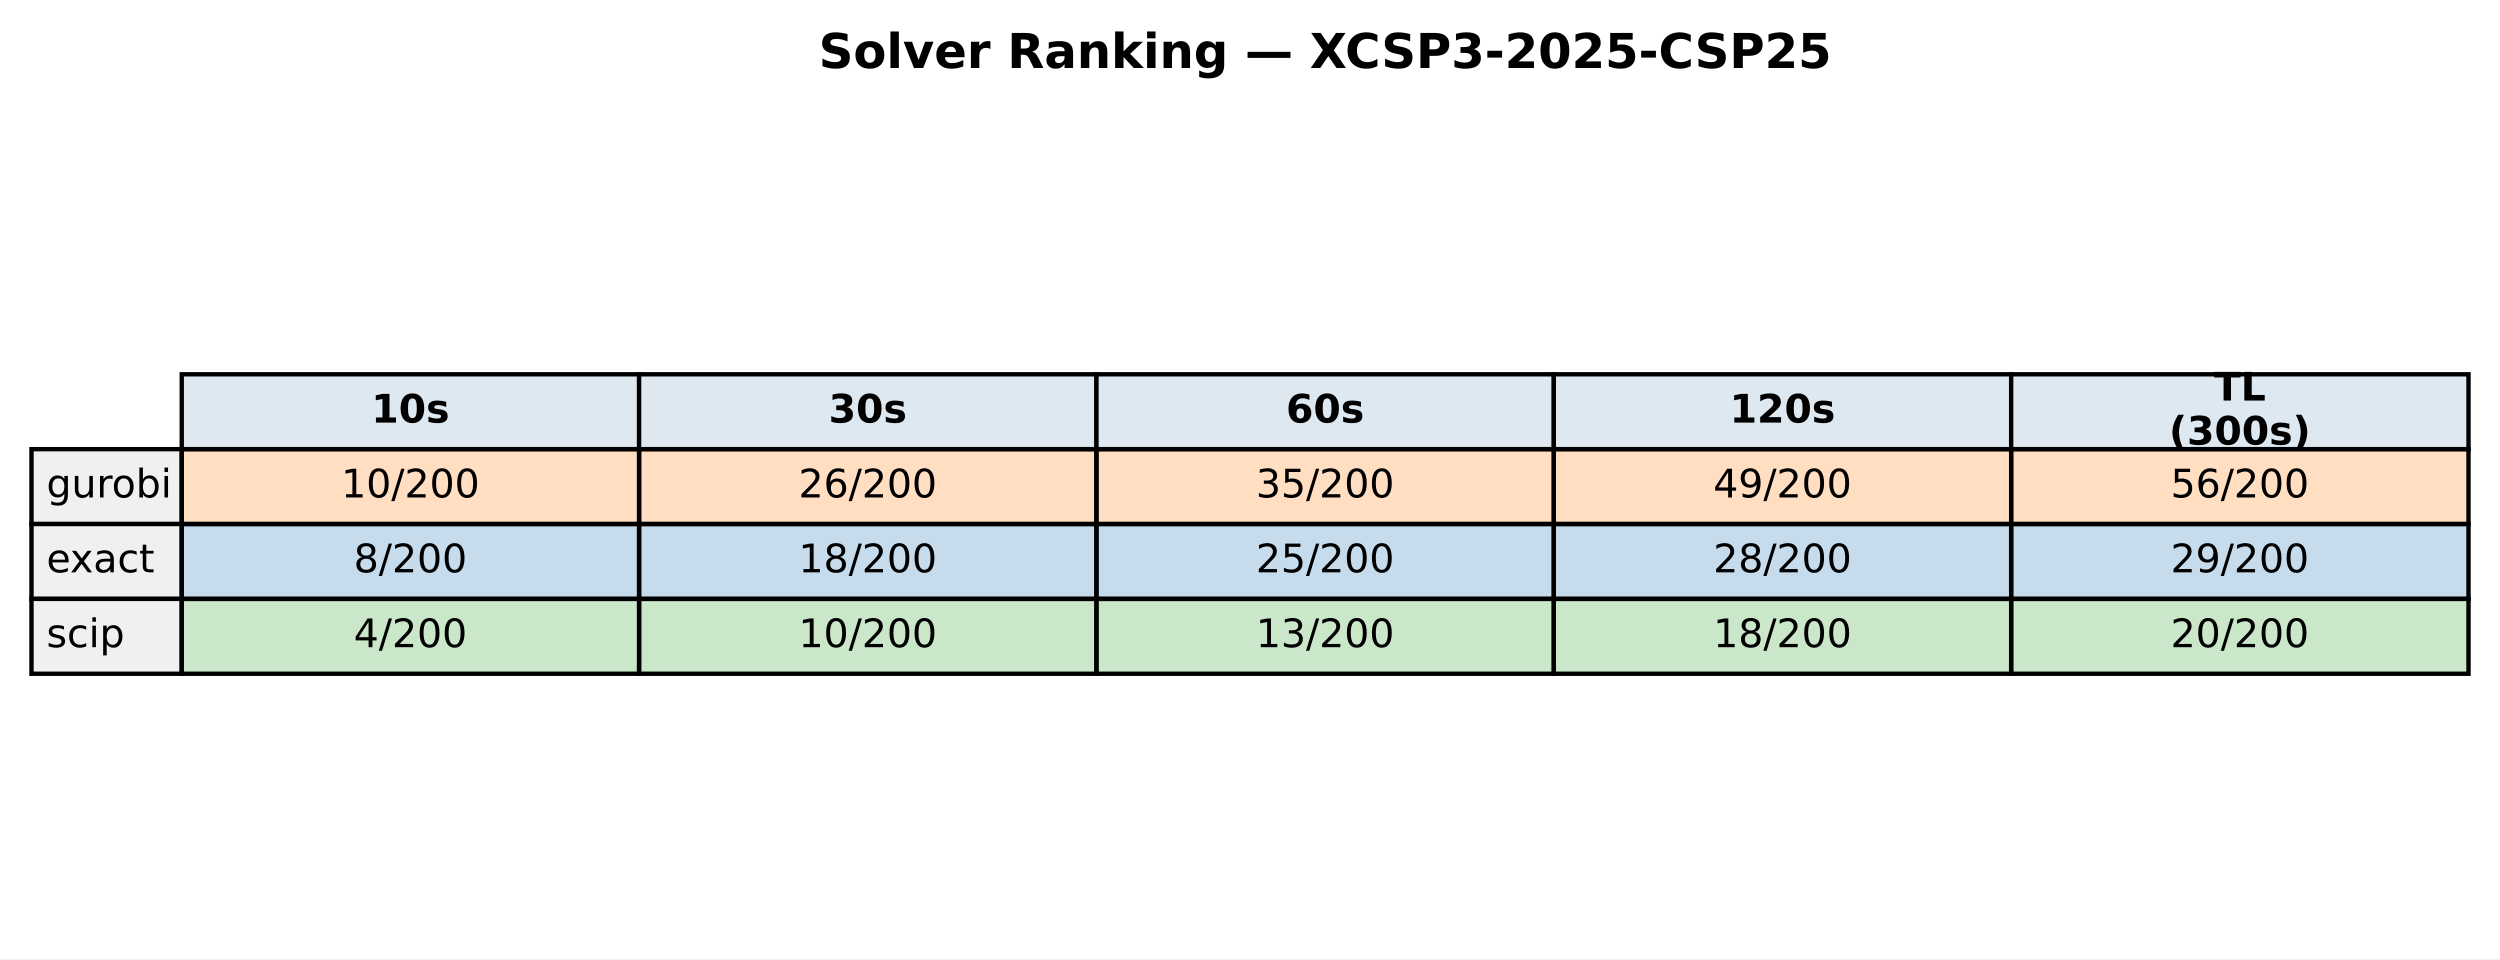
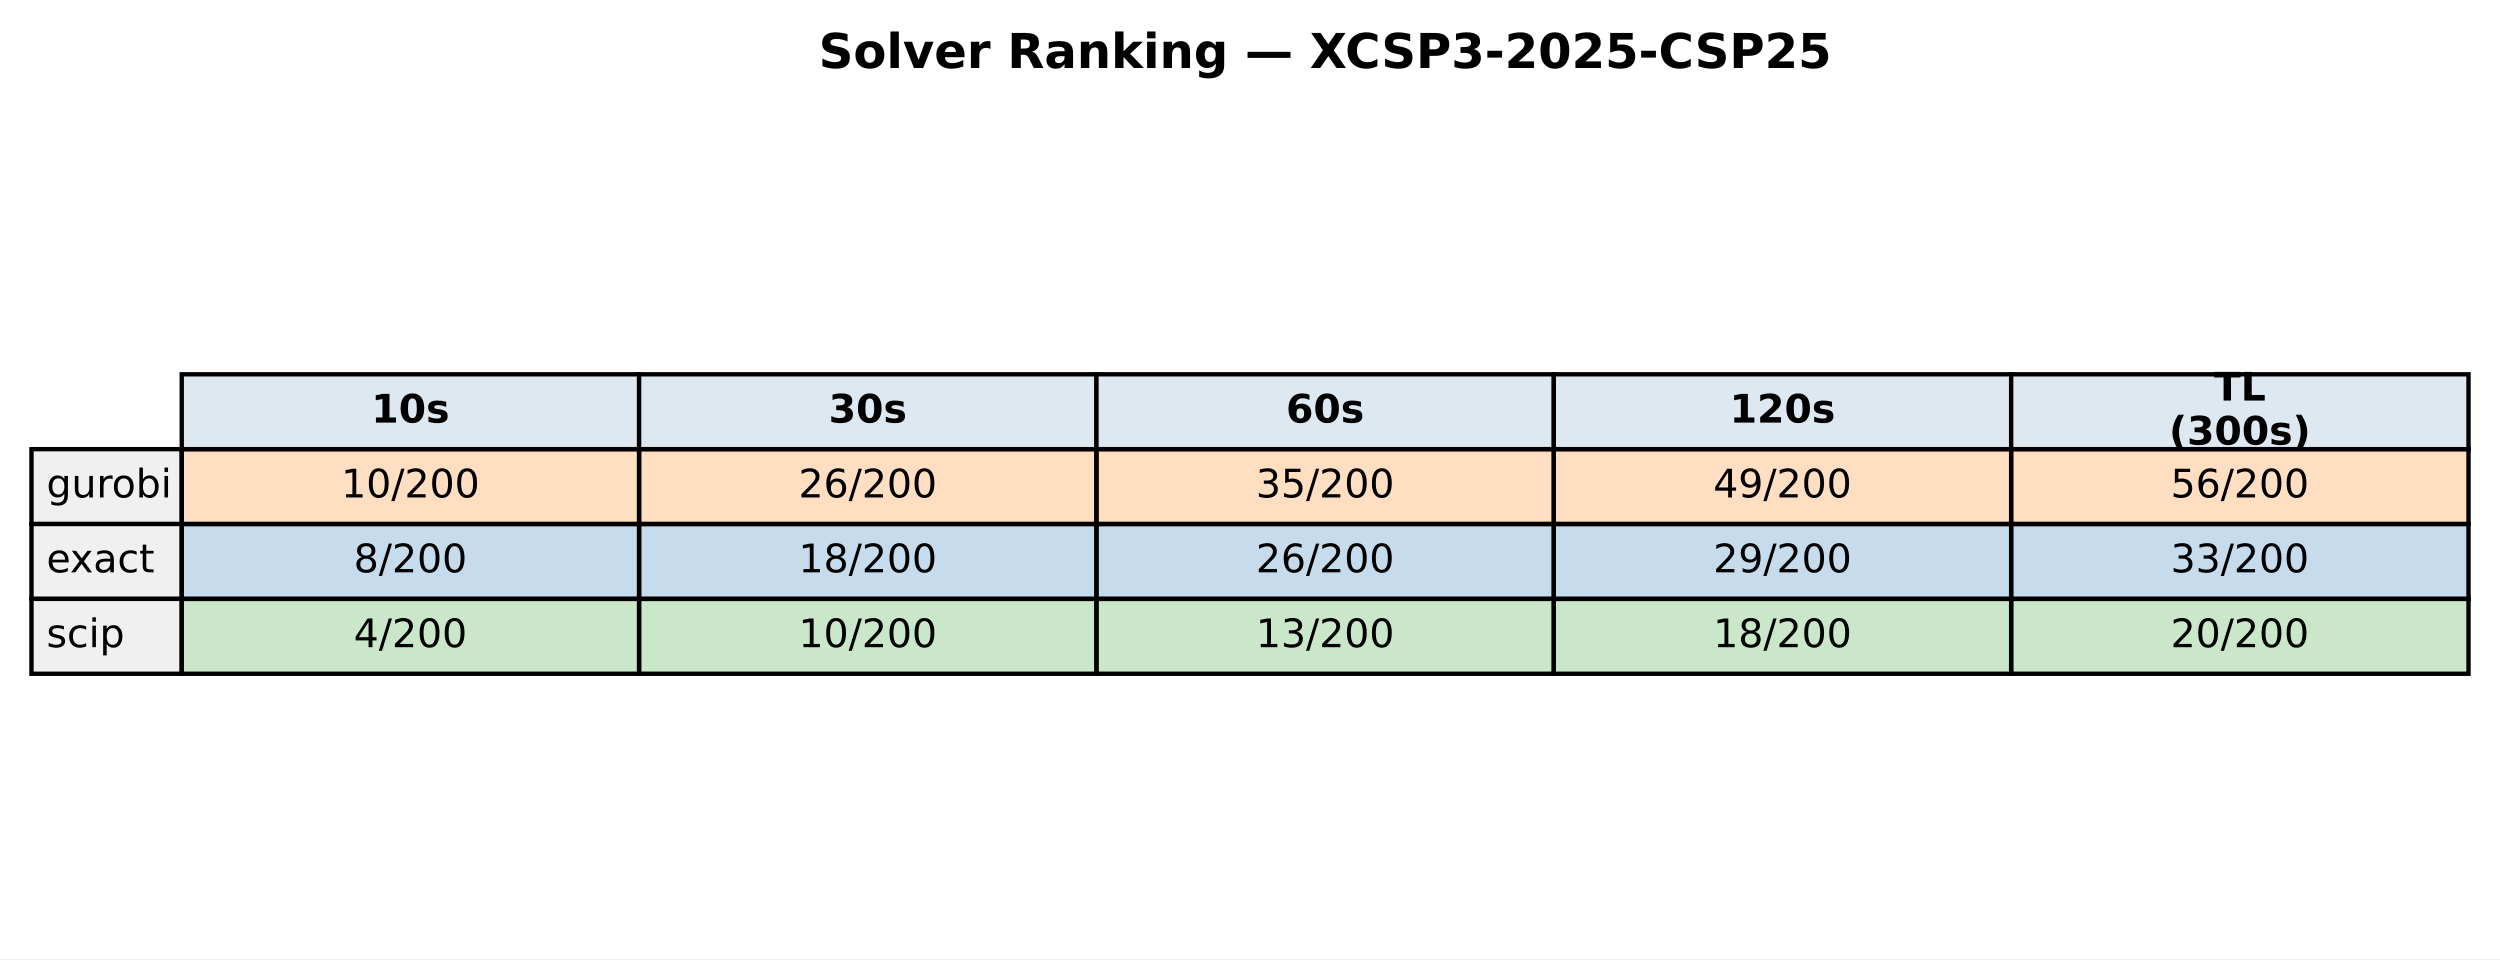
<svg xmlns="http://www.w3.org/2000/svg" xmlns:xlink="http://www.w3.org/1999/xlink" width="571.72pt" height="219.318pt" viewBox="0 0 571.72 219.318" version="1.1">
  <defs>
    <style type="text/css">*{stroke-linejoin: round; stroke-linecap: butt}</style>
  </defs>
  <g id="figure_1">
    <g id="patch_1">
      <path d="M 0 219.318  L 571.72 219.318  L 571.72 0  L 0 0  z " style="fill: #ffffff" />
    </g>
    <g id="axes_1">
      <g id="table_1">
        <g id="patch_2">
          <path d="M 41.563 102.718  L 146.154 102.718  L 146.154 85.597  L 41.563 85.597  z " style="fill: #dde8f0; stroke: #000000; stroke-linejoin: miter" />
        </g>
        <g id="text_1">
          <g transform="translate(84.91809 96.64083) scale(0.09 -0.09)">
            <defs>
              <path id="DejaVuSans-Bold-31" d="M 750 831  L 1813 831  L 1813 3847  L 722 3622  L 722 4441  L 1806 4666  L 2950 4666  L 2950 831  L 4013 831  L 4013 0  L 750 0  L 750 831  z " transform="scale(0.015625)" />
              <path id="DejaVuSans-Bold-30" d="M 2944 2338  Q 2944 3213 2780 3570  Q 2616 3928 2228 3928  Q 1841 3928 1675 3570  Q 1509 3213 1509 2338  Q 1509 1453 1675 1090  Q 1841 728 2228 728  Q 2613 728 2778 1090  Q 2944 1453 2944 2338  z M 4147 2328  Q 4147 1169 3647 539  Q 3147 -91 2228 -91  Q 1306 -91 806 539  Q 306 1169 306 2328  Q 306 3491 806 4120  Q 1306 4750 2228 4750  Q 3147 4750 3647 4120  Q 4147 3491 4147 2328  z " transform="scale(0.015625)" />
              <path id="DejaVuSans-Bold-73" d="M 3272 3391  L 3272 2541  Q 2913 2691 2578 2766  Q 2244 2841 1947 2841  Q 1628 2841 1473 2761  Q 1319 2681 1319 2516  Q 1319 2381 1436 2309  Q 1553 2238 1856 2203  L 2053 2175  Q 2913 2066 3209 1816  Q 3506 1566 3506 1031  Q 3506 472 3093 190  Q 2681 -91 1863 -91  Q 1516 -91 1145 -36  Q 775 19 384 128  L 384 978  Q 719 816 1070 734  Q 1422 653 1784 653  Q 2113 653 2278 743  Q 2444 834 2444 1013  Q 2444 1163 2330 1236  Q 2216 1309 1875 1350  L 1678 1375  Q 931 1469 631 1722  Q 331 1975 331 2491  Q 331 3047 712 3315  Q 1094 3584 1881 3584  Q 2191 3584 2531 3537  Q 2872 3491 3272 3391  z " transform="scale(0.015625)" />
            </defs>
            <use xlink:href="#DejaVuSans-Bold-31" />
            <use xlink:href="#DejaVuSans-Bold-30" transform="translate(69.58008 0)" />
            <use xlink:href="#DejaVuSans-Bold-73" transform="translate(139.1602 0)" />
          </g>
        </g>
        <g id="patch_3">
          <path d="M 146.154 102.718  L 250.746 102.718  L 250.746 85.597  L 146.154 85.597  z " style="fill: #dde8f0; stroke: #000000; stroke-linejoin: miter" />
        </g>
        <g id="text_2">
          <g transform="translate(189.5096 96.64083) scale(0.09 -0.09)">
            <defs>
              <path id="DejaVuSans-Bold-33" d="M 2981 2516  Q 3453 2394 3698 2092  Q 3944 1791 3944 1325  Q 3944 631 3412 270  Q 2881 -91 1863 -91  Q 1503 -91 1142 -33  Q 781 25 428 141  L 428 1069  Q 766 900 1098 814  Q 1431 728 1753 728  Q 2231 728 2486 893  Q 2741 1059 2741 1369  Q 2741 1688 2480 1852  Q 2219 2016 1709 2016  L 1228 2016  L 1228 2791  L 1734 2791  Q 2188 2791 2409 2933  Q 2631 3075 2631 3366  Q 2631 3634 2415 3781  Q 2200 3928 1806 3928  Q 1516 3928 1219 3862  Q 922 3797 628 3669  L 628 4550  Q 984 4650 1334 4700  Q 1684 4750 2022 4750  Q 2931 4750 3382 4451  Q 3834 4153 3834 3553  Q 3834 3144 3618 2883  Q 3403 2622 2981 2516  z " transform="scale(0.015625)" />
            </defs>
            <use xlink:href="#DejaVuSans-Bold-33" />
            <use xlink:href="#DejaVuSans-Bold-30" transform="translate(69.58008 0)" />
            <use xlink:href="#DejaVuSans-Bold-73" transform="translate(139.1602 0)" />
          </g>
        </g>
        <g id="patch_4">
          <path d="M 250.746 102.718  L 355.337 102.718  L 355.337 85.597  L 250.746 85.597  z " style="fill: #dde8f0; stroke: #000000; stroke-linejoin: miter" />
        </g>
        <g id="text_3">
          <g transform="translate(294.1011 96.64083) scale(0.09 -0.09)">
            <defs>
              <path id="DejaVuSans-Bold-36" d="M 2316 2303  Q 2000 2303 1842 2098  Q 1684 1894 1684 1484  Q 1684 1075 1842 870  Q 2000 666 2316 666  Q 2634 666 2792 870  Q 2950 1075 2950 1484  Q 2950 1894 2792 2098  Q 2634 2303 2316 2303  z M 3803 4544  L 3803 3681  Q 3506 3822 3243 3889  Q 2981 3956 2731 3956  Q 2194 3956 1894 3657  Q 1594 3359 1544 2772  Q 1750 2925 1990 3001  Q 2231 3078 2516 3078  Q 3231 3078 3670 2659  Q 4109 2241 4109 1563  Q 4109 813 3618 361  Q 3128 -91 2303 -91  Q 1394 -91 895 523  Q 397 1138 397 2266  Q 397 3422 980 4083  Q 1563 4744 2578 4744  Q 2900 4744 3203 4694  Q 3506 4644 3803 4544  z " transform="scale(0.015625)" />
            </defs>
            <use xlink:href="#DejaVuSans-Bold-36" />
            <use xlink:href="#DejaVuSans-Bold-30" transform="translate(69.58008 0)" />
            <use xlink:href="#DejaVuSans-Bold-73" transform="translate(139.1602 0)" />
          </g>
        </g>
        <g id="patch_5">
          <path d="M 355.337 102.718  L 459.929 102.718  L 459.929 85.597  L 355.337 85.597  z " style="fill: #dde8f0; stroke: #000000; stroke-linejoin: miter" />
        </g>
        <g id="text_4">
          <g transform="translate(395.5616 96.64083) scale(0.09 -0.09)">
            <defs>
              <path id="DejaVuSans-Bold-32" d="M 1844 884  L 3897 884  L 3897 0  L 506 0  L 506 884  L 2209 2388  Q 2438 2594 2547 2791  Q 2656 2988 2656 3200  Q 2656 3528 2436 3728  Q 2216 3928 1850 3928  Q 1569 3928 1234 3808  Q 900 3688 519 3450  L 519 4475  Q 925 4609 1322 4679  Q 1719 4750 2100 4750  Q 2938 4750 3402 4381  Q 3866 4013 3866 3353  Q 3866 2972 3669 2642  Q 3472 2313 2841 1759  L 1844 884  z " transform="scale(0.015625)" />
            </defs>
            <use xlink:href="#DejaVuSans-Bold-31" />
            <use xlink:href="#DejaVuSans-Bold-32" transform="translate(69.58008 0)" />
            <use xlink:href="#DejaVuSans-Bold-30" transform="translate(139.1602 0)" />
            <use xlink:href="#DejaVuSans-Bold-73" transform="translate(208.7402 0)" />
          </g>
        </g>
        <g id="patch_6">
          <path d="M 459.929 102.718  L 564.52 102.718  L 564.52 85.597  L 459.929 85.597  z " style="fill: #dde8f0; stroke: #000000; stroke-linejoin: miter" />
        </g>
        <g id="text_5">
          <g transform="translate(506.2872 91.60181) scale(0.09 -0.09)">
            <defs>
              <path id="DejaVuSans-Bold-54" d="M 31 4666  L 4331 4666  L 4331 3756  L 2784 3756  L 2784 0  L 1581 0  L 1581 3756  L 31 3756  L 31 4666  z " transform="scale(0.015625)" />
              <path id="DejaVuSans-Bold-4c" d="M 588 4666  L 1791 4666  L 1791 909  L 3903 909  L 3903 0  L 588 0  L 588 4666  z " transform="scale(0.015625)" />
            </defs>
            <use xlink:href="#DejaVuSans-Bold-54" />
            <use xlink:href="#DejaVuSans-Bold-4c" transform="translate(68.21289 0)" />
          </g>
          <g transform="translate(496.0399 101.6798) scale(0.09 -0.09)">
            <defs>
              <path id="DejaVuSans-Bold-28" d="M 2413 -844  L 1484 -844  Q 1006 -72 778 623  Q 550 1319 550 2003  Q 550 2688 779 3389  Q 1009 4091 1484 4856  L 2413 4856  Q 2013 4116 1813 3408  Q 1613 2700 1613 2009  Q 1613 1319 1811 609  Q 2009 -100 2413 -844  z " transform="scale(0.015625)" />
              <path id="DejaVuSans-Bold-29" d="M 513 -844  Q 913 -100 1113 609  Q 1313 1319 1313 2009  Q 1313 2700 1113 3408  Q 913 4116 513 4856  L 1441 4856  Q 1916 4091 2145 3389  Q 2375 2688 2375 2003  Q 2375 1319 2147 623  Q 1919 -72 1441 -844  L 513 -844  z " transform="scale(0.015625)" />
            </defs>
            <use xlink:href="#DejaVuSans-Bold-28" />
            <use xlink:href="#DejaVuSans-Bold-33" transform="translate(45.70312 0)" />
            <use xlink:href="#DejaVuSans-Bold-30" transform="translate(115.2832 0)" />
            <use xlink:href="#DejaVuSans-Bold-30" transform="translate(184.8633 0)" />
            <use xlink:href="#DejaVuSans-Bold-73" transform="translate(254.4434 0)" />
            <use xlink:href="#DejaVuSans-Bold-29" transform="translate(313.9648 0)" />
          </g>
        </g>
        <g id="patch_7">
          <path d="M 7.2 119.838  L 41.563 119.838  L 41.563 102.718  L 7.2 102.718  z " style="fill: #f0f0f0; stroke: #000000; stroke-linejoin: miter" />
        </g>
        <g id="text_6">
          <g transform="translate(10.63626 113.7614) scale(0.09 -0.09)">
            <defs>
              <path id="DejaVuSans-67" d="M 2906 1791  Q 2906 2416 2648 2759  Q 2391 3103 1925 3103  Q 1463 3103 1205 2759  Q 947 2416 947 1791  Q 947 1169 1205 825  Q 1463 481 1925 481  Q 2391 481 2648 825  Q 2906 1169 2906 1791  z M 3481 434  Q 3481 -459 3084 -895  Q 2688 -1331 1869 -1331  Q 1566 -1331 1297 -1286  Q 1028 -1241 775 -1147  L 775 -588  Q 1028 -725 1275 -790  Q 1522 -856 1778 -856  Q 2344 -856 2625 -561  Q 2906 -266 2906 331  L 2906 616  Q 2728 306 2450 153  Q 2172 0 1784 0  Q 1141 0 747 490  Q 353 981 353 1791  Q 353 2603 747 3093  Q 1141 3584 1784 3584  Q 2172 3584 2450 3431  Q 2728 3278 2906 2969  L 2906 3500  L 3481 3500  L 3481 434  z " transform="scale(0.015625)" />
              <path id="DejaVuSans-75" d="M 544 1381  L 544 3500  L 1119 3500  L 1119 1403  Q 1119 906 1312 657  Q 1506 409 1894 409  Q 2359 409 2629 706  Q 2900 1003 2900 1516  L 2900 3500  L 3475 3500  L 3475 0  L 2900 0  L 2900 538  Q 2691 219 2414 64  Q 2138 -91 1772 -91  Q 1169 -91 856 284  Q 544 659 544 1381  z M 1991 3584  L 1991 3584  z " transform="scale(0.015625)" />
              <path id="DejaVuSans-72" d="M 2631 2963  Q 2534 3019 2420 3045  Q 2306 3072 2169 3072  Q 1681 3072 1420 2755  Q 1159 2438 1159 1844  L 1159 0  L 581 0  L 581 3500  L 1159 3500  L 1159 2956  Q 1341 3275 1631 3429  Q 1922 3584 2338 3584  Q 2397 3584 2469 3576  Q 2541 3569 2628 3553  L 2631 2963  z " transform="scale(0.015625)" />
              <path id="DejaVuSans-6f" d="M 1959 3097  Q 1497 3097 1228 2736  Q 959 2375 959 1747  Q 959 1119 1226 758  Q 1494 397 1959 397  Q 2419 397 2687 759  Q 2956 1122 2956 1747  Q 2956 2369 2687 2733  Q 2419 3097 1959 3097  z M 1959 3584  Q 2709 3584 3137 3096  Q 3566 2609 3566 1747  Q 3566 888 3137 398  Q 2709 -91 1959 -91  Q 1206 -91 779 398  Q 353 888 353 1747  Q 353 2609 779 3096  Q 1206 3584 1959 3584  z " transform="scale(0.015625)" />
              <path id="DejaVuSans-62" d="M 3116 1747  Q 3116 2381 2855 2742  Q 2594 3103 2138 3103  Q 1681 3103 1420 2742  Q 1159 2381 1159 1747  Q 1159 1113 1420 752  Q 1681 391 2138 391  Q 2594 391 2855 752  Q 3116 1113 3116 1747  z M 1159 2969  Q 1341 3281 1617 3432  Q 1894 3584 2278 3584  Q 2916 3584 3314 3078  Q 3713 2572 3713 1747  Q 3713 922 3314 415  Q 2916 -91 2278 -91  Q 1894 -91 1617 61  Q 1341 213 1159 525  L 1159 0  L 581 0  L 581 4863  L 1159 4863  L 1159 2969  z " transform="scale(0.015625)" />
              <path id="DejaVuSans-69" d="M 603 3500  L 1178 3500  L 1178 0  L 603 0  L 603 3500  z M 603 4863  L 1178 4863  L 1178 4134  L 603 4134  L 603 4863  z " transform="scale(0.015625)" />
            </defs>
            <use xlink:href="#DejaVuSans-67" />
            <use xlink:href="#DejaVuSans-75" transform="translate(63.47656 0)" />
            <use xlink:href="#DejaVuSans-72" transform="translate(126.8555 0)" />
            <use xlink:href="#DejaVuSans-6f" transform="translate(165.7188 0)" />
            <use xlink:href="#DejaVuSans-62" transform="translate(226.9004 0)" />
            <use xlink:href="#DejaVuSans-69" transform="translate(290.377 0)" />
          </g>
        </g>
        <g id="patch_8">
          <path d="M 41.563 119.838  L 146.154 119.838  L 146.154 102.718  L 41.563 102.718  z " style="fill: #ff7f0e; fill-opacity: 0.25; stroke: #000000; stroke-linejoin: miter" />
        </g>
        <g id="text_7">
          <g transform="translate(78.02676 113.7614) scale(0.09 -0.09)">
            <defs>
              <path id="DejaVuSans-31" d="M 794 531  L 1825 531  L 1825 4091  L 703 3866  L 703 4441  L 1819 4666  L 2450 4666  L 2450 531  L 3481 531  L 3481 0  L 794 0  L 794 531  z " transform="scale(0.015625)" />
              <path id="DejaVuSans-30" d="M 2034 4250  Q 1547 4250 1301 3770  Q 1056 3291 1056 2328  Q 1056 1369 1301 889  Q 1547 409 2034 409  Q 2525 409 2770 889  Q 3016 1369 3016 2328  Q 3016 3291 2770 3770  Q 2525 4250 2034 4250  z M 2034 4750  Q 2819 4750 3233 4129  Q 3647 3509 3647 2328  Q 3647 1150 3233 529  Q 2819 -91 2034 -91  Q 1250 -91 836 529  Q 422 1150 422 2328  Q 422 3509 836 4129  Q 1250 4750 2034 4750  z " transform="scale(0.015625)" />
              <path id="DejaVuSans-2f" d="M 1625 4666  L 2156 4666  L 531 -594  L 0 -594  L 1625 4666  z " transform="scale(0.015625)" />
              <path id="DejaVuSans-32" d="M 1228 531  L 3431 531  L 3431 0  L 469 0  L 469 531  Q 828 903 1448 1529  Q 2069 2156 2228 2338  Q 2531 2678 2651 2914  Q 2772 3150 2772 3378  Q 2772 3750 2511 3984  Q 2250 4219 1831 4219  Q 1534 4219 1204 4116  Q 875 4013 500 3803  L 500 4441  Q 881 4594 1212 4672  Q 1544 4750 1819 4750  Q 2544 4750 2975 4387  Q 3406 4025 3406 3419  Q 3406 3131 3298 2873  Q 3191 2616 2906 2266  Q 2828 2175 2409 1742  Q 1991 1309 1228 531  z " transform="scale(0.015625)" />
            </defs>
            <use xlink:href="#DejaVuSans-31" />
            <use xlink:href="#DejaVuSans-30" transform="translate(63.62305 0)" />
            <use xlink:href="#DejaVuSans-2f" transform="translate(127.2461 0)" />
            <use xlink:href="#DejaVuSans-32" transform="translate(160.9375 0)" />
            <use xlink:href="#DejaVuSans-30" transform="translate(224.5605 0)" />
            <use xlink:href="#DejaVuSans-30" transform="translate(288.1836 0)" />
          </g>
        </g>
        <g id="patch_9">
          <path d="M 146.154 119.838  L 250.746 119.838  L 250.746 102.718  L 146.154 102.718  z " style="fill: #ff7f0e; fill-opacity: 0.25; stroke: #000000; stroke-linejoin: miter" />
        </g>
        <g id="text_8">
          <g transform="translate(182.6183 113.7614) scale(0.09 -0.09)">
            <defs>
              <path id="DejaVuSans-36" d="M 2113 2584  Q 1688 2584 1439 2293  Q 1191 2003 1191 1497  Q 1191 994 1439 701  Q 1688 409 2113 409  Q 2538 409 2786 701  Q 3034 994 3034 1497  Q 3034 2003 2786 2293  Q 2538 2584 2113 2584  z M 3366 4563  L 3366 3988  Q 3128 4100 2886 4159  Q 2644 4219 2406 4219  Q 1781 4219 1451 3797  Q 1122 3375 1075 2522  Q 1259 2794 1537 2939  Q 1816 3084 2150 3084  Q 2853 3084 3261 2657  Q 3669 2231 3669 1497  Q 3669 778 3244 343  Q 2819 -91 2113 -91  Q 1303 -91 875 529  Q 447 1150 447 2328  Q 447 3434 972 4092  Q 1497 4750 2381 4750  Q 2619 4750 2861 4703  Q 3103 4656 3366 4563  z " transform="scale(0.015625)" />
            </defs>
            <use xlink:href="#DejaVuSans-32" />
            <use xlink:href="#DejaVuSans-36" transform="translate(63.62305 0)" />
            <use xlink:href="#DejaVuSans-2f" transform="translate(127.2461 0)" />
            <use xlink:href="#DejaVuSans-32" transform="translate(160.9375 0)" />
            <use xlink:href="#DejaVuSans-30" transform="translate(224.5605 0)" />
            <use xlink:href="#DejaVuSans-30" transform="translate(288.1836 0)" />
          </g>
        </g>
        <g id="patch_10">
          <path d="M 250.746 119.838  L 355.337 119.838  L 355.337 102.718  L 250.746 102.718  z " style="fill: #ff7f0e; fill-opacity: 0.25; stroke: #000000; stroke-linejoin: miter" />
        </g>
        <g id="text_9">
          <g transform="translate(287.2098 113.7614) scale(0.09 -0.09)">
            <defs>
              <path id="DejaVuSans-33" d="M 2597 2516  Q 3050 2419 3304 2112  Q 3559 1806 3559 1356  Q 3559 666 3084 287  Q 2609 -91 1734 -91  Q 1441 -91 1130 -33  Q 819 25 488 141  L 488 750  Q 750 597 1062 519  Q 1375 441 1716 441  Q 2309 441 2620 675  Q 2931 909 2931 1356  Q 2931 1769 2642 2001  Q 2353 2234 1838 2234  L 1294 2234  L 1294 2753  L 1863 2753  Q 2328 2753 2575 2939  Q 2822 3125 2822 3475  Q 2822 3834 2567 4026  Q 2313 4219 1838 4219  Q 1578 4219 1281 4162  Q 984 4106 628 3988  L 628 4550  Q 988 4650 1302 4700  Q 1616 4750 1894 4750  Q 2613 4750 3031 4423  Q 3450 4097 3450 3541  Q 3450 3153 3228 2886  Q 3006 2619 2597 2516  z " transform="scale(0.015625)" />
              <path id="DejaVuSans-35" d="M 691 4666  L 3169 4666  L 3169 4134  L 1269 4134  L 1269 2991  Q 1406 3038 1543 3061  Q 1681 3084 1819 3084  Q 2600 3084 3056 2656  Q 3513 2228 3513 1497  Q 3513 744 3044 326  Q 2575 -91 1722 -91  Q 1428 -91 1123 -41  Q 819 9 494 109  L 494 744  Q 775 591 1075 516  Q 1375 441 1709 441  Q 2250 441 2565 725  Q 2881 1009 2881 1497  Q 2881 1984 2565 2268  Q 2250 2553 1709 2553  Q 1456 2553 1204 2497  Q 953 2441 691 2322  L 691 4666  z " transform="scale(0.015625)" />
            </defs>
            <use xlink:href="#DejaVuSans-33" />
            <use xlink:href="#DejaVuSans-35" transform="translate(63.62305 0)" />
            <use xlink:href="#DejaVuSans-2f" transform="translate(127.2461 0)" />
            <use xlink:href="#DejaVuSans-32" transform="translate(160.9375 0)" />
            <use xlink:href="#DejaVuSans-30" transform="translate(224.5605 0)" />
            <use xlink:href="#DejaVuSans-30" transform="translate(288.1836 0)" />
          </g>
        </g>
        <g id="patch_11">
          <path d="M 355.337 119.838  L 459.929 119.838  L 459.929 102.718  L 355.337 102.718  z " style="fill: #ff7f0e; fill-opacity: 0.25; stroke: #000000; stroke-linejoin: miter" />
        </g>
        <g id="text_10">
          <g transform="translate(391.8013 113.7614) scale(0.09 -0.09)">
            <defs>
              <path id="DejaVuSans-34" d="M 2419 4116  L 825 1625  L 2419 1625  L 2419 4116  z M 2253 4666  L 3047 4666  L 3047 1625  L 3713 1625  L 3713 1100  L 3047 1100  L 3047 0  L 2419 0  L 2419 1100  L 313 1100  L 313 1709  L 2253 4666  z " transform="scale(0.015625)" />
              <path id="DejaVuSans-39" d="M 703 97  L 703 672  Q 941 559 1184 500  Q 1428 441 1663 441  Q 2288 441 2617 861  Q 2947 1281 2994 2138  Q 2813 1869 2534 1725  Q 2256 1581 1919 1581  Q 1219 1581 811 2004  Q 403 2428 403 3163  Q 403 3881 828 4315  Q 1253 4750 1959 4750  Q 2769 4750 3195 4129  Q 3622 3509 3622 2328  Q 3622 1225 3098 567  Q 2575 -91 1691 -91  Q 1453 -91 1209 -44  Q 966 3 703 97  z M 1959 2075  Q 2384 2075 2632 2365  Q 2881 2656 2881 3163  Q 2881 3666 2632 3958  Q 2384 4250 1959 4250  Q 1534 4250 1286 3958  Q 1038 3666 1038 3163  Q 1038 2656 1286 2365  Q 1534 2075 1959 2075  z " transform="scale(0.015625)" />
            </defs>
            <use xlink:href="#DejaVuSans-34" />
            <use xlink:href="#DejaVuSans-39" transform="translate(63.62305 0)" />
            <use xlink:href="#DejaVuSans-2f" transform="translate(127.2461 0)" />
            <use xlink:href="#DejaVuSans-32" transform="translate(160.9375 0)" />
            <use xlink:href="#DejaVuSans-30" transform="translate(224.5605 0)" />
            <use xlink:href="#DejaVuSans-30" transform="translate(288.1836 0)" />
          </g>
        </g>
        <g id="patch_12">
          <path d="M 459.929 119.838  L 564.52 119.838  L 564.52 102.718  L 459.929 102.718  z " style="fill: #ff7f0e; fill-opacity: 0.25; stroke: #000000; stroke-linejoin: miter" />
        </g>
        <g id="text_11">
          <g transform="translate(496.3928 113.7614) scale(0.09 -0.09)">
            <use xlink:href="#DejaVuSans-35" />
            <use xlink:href="#DejaVuSans-36" transform="translate(63.62305 0)" />
            <use xlink:href="#DejaVuSans-2f" transform="translate(127.2461 0)" />
            <use xlink:href="#DejaVuSans-32" transform="translate(160.9375 0)" />
            <use xlink:href="#DejaVuSans-30" transform="translate(224.5605 0)" />
            <use xlink:href="#DejaVuSans-30" transform="translate(288.1836 0)" />
          </g>
        </g>
        <g id="patch_13">
          <path d="M 7.2 136.959  L 41.563 136.959  L 41.563 119.838  L 7.2 119.838  z " style="fill: #f0f0f0; stroke: #000000; stroke-linejoin: miter" />
        </g>
        <g id="text_12">
          <g transform="translate(10.63626 130.882) scale(0.09 -0.09)">
            <defs>
              <path id="DejaVuSans-65" d="M 3597 1894  L 3597 1613  L 953 1613  Q 991 1019 1311 708  Q 1631 397 2203 397  Q 2534 397 2845 478  Q 3156 559 3463 722  L 3463 178  Q 3153 47 2828 -22  Q 2503 -91 2169 -91  Q 1331 -91 842 396  Q 353 884 353 1716  Q 353 2575 817 3079  Q 1281 3584 2069 3584  Q 2775 3584 3186 3129  Q 3597 2675 3597 1894  z M 3022 2063  Q 3016 2534 2758 2815  Q 2500 3097 2075 3097  Q 1594 3097 1305 2825  Q 1016 2553 972 2059  L 3022 2063  z " transform="scale(0.015625)" />
              <path id="DejaVuSans-78" d="M 3513 3500  L 2247 1797  L 3578 0  L 2900 0  L 1881 1375  L 863 0  L 184 0  L 1544 1831  L 300 3500  L 978 3500  L 1906 2253  L 2834 3500  L 3513 3500  z " transform="scale(0.015625)" />
              <path id="DejaVuSans-61" d="M 2194 1759  Q 1497 1759 1228 1600  Q 959 1441 959 1056  Q 959 750 1161 570  Q 1363 391 1709 391  Q 2188 391 2477 730  Q 2766 1069 2766 1631  L 2766 1759  L 2194 1759  z M 3341 1997  L 3341 0  L 2766 0  L 2766 531  Q 2569 213 2275 61  Q 1981 -91 1556 -91  Q 1019 -91 701 211  Q 384 513 384 1019  Q 384 1609 779 1909  Q 1175 2209 1959 2209  L 2766 2209  L 2766 2266  Q 2766 2663 2505 2880  Q 2244 3097 1772 3097  Q 1472 3097 1187 3025  Q 903 2953 641 2809  L 641 3341  Q 956 3463 1253 3523  Q 1550 3584 1831 3584  Q 2591 3584 2966 3190  Q 3341 2797 3341 1997  z " transform="scale(0.015625)" />
              <path id="DejaVuSans-63" d="M 3122 3366  L 3122 2828  Q 2878 2963 2633 3030  Q 2388 3097 2138 3097  Q 1578 3097 1268 2742  Q 959 2388 959 1747  Q 959 1106 1268 751  Q 1578 397 2138 397  Q 2388 397 2633 464  Q 2878 531 3122 666  L 3122 134  Q 2881 22 2623 -34  Q 2366 -91 2075 -91  Q 1284 -91 818 406  Q 353 903 353 1747  Q 353 2603 823 3093  Q 1294 3584 2113 3584  Q 2378 3584 2631 3529  Q 2884 3475 3122 3366  z " transform="scale(0.015625)" />
              <path id="DejaVuSans-74" d="M 1172 4494  L 1172 3500  L 2356 3500  L 2356 3053  L 1172 3053  L 1172 1153  Q 1172 725 1289 603  Q 1406 481 1766 481  L 2356 481  L 2356 0  L 1766 0  Q 1100 0 847 248  Q 594 497 594 1153  L 594 3053  L 172 3053  L 172 3500  L 594 3500  L 594 4494  L 1172 4494  z " transform="scale(0.015625)" />
            </defs>
            <use xlink:href="#DejaVuSans-65" />
            <use xlink:href="#DejaVuSans-78" transform="translate(59.77344 0)" />
            <use xlink:href="#DejaVuSans-61" transform="translate(118.9531 0)" />
            <use xlink:href="#DejaVuSans-63" transform="translate(180.2324 0)" />
            <use xlink:href="#DejaVuSans-74" transform="translate(235.2129 0)" />
          </g>
        </g>
        <g id="patch_14">
          <path d="M 41.563 136.959  L 146.154 136.959  L 146.154 119.838  L 41.563 119.838  z " style="fill: #1f77b4; fill-opacity: 0.25; stroke: #000000; stroke-linejoin: miter" />
        </g>
        <g id="text_13">
          <g transform="translate(80.88989 130.882) scale(0.09 -0.09)">
            <defs>
              <path id="DejaVuSans-38" d="M 2034 2216  Q 1584 2216 1326 1975  Q 1069 1734 1069 1313  Q 1069 891 1326 650  Q 1584 409 2034 409  Q 2484 409 2743 651  Q 3003 894 3003 1313  Q 3003 1734 2745 1975  Q 2488 2216 2034 2216  z M 1403 2484  Q 997 2584 770 2862  Q 544 3141 544 3541  Q 544 4100 942 4425  Q 1341 4750 2034 4750  Q 2731 4750 3128 4425  Q 3525 4100 3525 3541  Q 3525 3141 3298 2862  Q 3072 2584 2669 2484  Q 3125 2378 3379 2068  Q 3634 1759 3634 1313  Q 3634 634 3220 271  Q 2806 -91 2034 -91  Q 1263 -91 848 271  Q 434 634 434 1313  Q 434 1759 690 2068  Q 947 2378 1403 2484  z M 1172 3481  Q 1172 3119 1398 2916  Q 1625 2713 2034 2713  Q 2441 2713 2670 2916  Q 2900 3119 2900 3481  Q 2900 3844 2670 4047  Q 2441 4250 2034 4250  Q 1625 4250 1398 4047  Q 1172 3844 1172 3481  z " transform="scale(0.015625)" />
            </defs>
            <use xlink:href="#DejaVuSans-38" />
            <use xlink:href="#DejaVuSans-2f" transform="translate(63.62305 0)" />
            <use xlink:href="#DejaVuSans-32" transform="translate(97.31445 0)" />
            <use xlink:href="#DejaVuSans-30" transform="translate(160.9375 0)" />
            <use xlink:href="#DejaVuSans-30" transform="translate(224.5605 0)" />
          </g>
        </g>
        <g id="patch_15">
          <path d="M 146.154 136.959  L 250.746 136.959  L 250.746 119.838  L 146.154 119.838  z " style="fill: #1f77b4; fill-opacity: 0.25; stroke: #000000; stroke-linejoin: miter" />
        </g>
        <g id="text_14">
          <g transform="translate(182.6183 130.882) scale(0.09 -0.09)">
            <use xlink:href="#DejaVuSans-31" />
            <use xlink:href="#DejaVuSans-38" transform="translate(63.62305 0)" />
            <use xlink:href="#DejaVuSans-2f" transform="translate(127.2461 0)" />
            <use xlink:href="#DejaVuSans-32" transform="translate(160.9375 0)" />
            <use xlink:href="#DejaVuSans-30" transform="translate(224.5605 0)" />
            <use xlink:href="#DejaVuSans-30" transform="translate(288.1836 0)" />
          </g>
        </g>
        <g id="patch_16">
          <path d="M 250.746 136.959  L 355.337 136.959  L 355.337 119.838  L 250.746 119.838  z " style="fill: #1f77b4; fill-opacity: 0.25; stroke: #000000; stroke-linejoin: miter" />
        </g>
        <g id="text_15">
          <g transform="translate(287.2098 130.882) scale(0.09 -0.09)">
            <use xlink:href="#DejaVuSans-32" />
-             <use xlink:href="#DejaVuSans-35" transform="translate(63.62305 0)" />
+             <use xlink:href="#DejaVuSans-36" transform="translate(63.62305 0)" />
            <use xlink:href="#DejaVuSans-2f" transform="translate(127.2461 0)" />
            <use xlink:href="#DejaVuSans-32" transform="translate(160.9375 0)" />
            <use xlink:href="#DejaVuSans-30" transform="translate(224.5605 0)" />
            <use xlink:href="#DejaVuSans-30" transform="translate(288.1836 0)" />
          </g>
        </g>
        <g id="patch_17">
          <path d="M 355.337 136.959  L 459.929 136.959  L 459.929 119.838  L 355.337 119.838  z " style="fill: #1f77b4; fill-opacity: 0.25; stroke: #000000; stroke-linejoin: miter" />
        </g>
        <g id="text_16">
          <g transform="translate(391.8013 130.882) scale(0.09 -0.09)">
            <use xlink:href="#DejaVuSans-32" />
-             <use xlink:href="#DejaVuSans-38" transform="translate(63.62305 0)" />
+             <use xlink:href="#DejaVuSans-39" transform="translate(63.62305 0)" />
            <use xlink:href="#DejaVuSans-2f" transform="translate(127.2461 0)" />
            <use xlink:href="#DejaVuSans-32" transform="translate(160.9375 0)" />
            <use xlink:href="#DejaVuSans-30" transform="translate(224.5605 0)" />
            <use xlink:href="#DejaVuSans-30" transform="translate(288.1836 0)" />
          </g>
        </g>
        <g id="patch_18">
          <path d="M 459.929 136.959  L 564.52 136.959  L 564.52 119.838  L 459.929 119.838  z " style="fill: #1f77b4; fill-opacity: 0.25; stroke: #000000; stroke-linejoin: miter" />
        </g>
        <g id="text_17">
          <g transform="translate(496.3928 130.882) scale(0.09 -0.09)">
-             <use xlink:href="#DejaVuSans-32" />
-             <use xlink:href="#DejaVuSans-39" transform="translate(63.62305 0)" />
+             <use xlink:href="#DejaVuSans-33" />
+             <use xlink:href="#DejaVuSans-33" transform="translate(63.62305 0)" />
            <use xlink:href="#DejaVuSans-2f" transform="translate(127.2461 0)" />
            <use xlink:href="#DejaVuSans-32" transform="translate(160.9375 0)" />
            <use xlink:href="#DejaVuSans-30" transform="translate(224.5605 0)" />
            <use xlink:href="#DejaVuSans-30" transform="translate(288.1836 0)" />
          </g>
        </g>
        <g id="patch_19">
          <path d="M 7.2 154.079  L 41.563 154.079  L 41.563 136.959  L 7.2 136.959  z " style="fill: #f0f0f0; stroke: #000000; stroke-linejoin: miter" />
        </g>
        <g id="text_18">
          <g transform="translate(10.63626 148.0026) scale(0.09 -0.09)">
            <defs>
              <path id="DejaVuSans-73" d="M 2834 3397  L 2834 2853  Q 2591 2978 2328 3040  Q 2066 3103 1784 3103  Q 1356 3103 1142 2972  Q 928 2841 928 2578  Q 928 2378 1081 2264  Q 1234 2150 1697 2047  L 1894 2003  Q 2506 1872 2764 1633  Q 3022 1394 3022 966  Q 3022 478 2636 193  Q 2250 -91 1575 -91  Q 1294 -91 989 -36  Q 684 19 347 128  L 347 722  Q 666 556 975 473  Q 1284 391 1588 391  Q 1994 391 2212 530  Q 2431 669 2431 922  Q 2431 1156 2273 1281  Q 2116 1406 1581 1522  L 1381 1569  Q 847 1681 609 1914  Q 372 2147 372 2553  Q 372 3047 722 3315  Q 1072 3584 1716 3584  Q 2034 3584 2315 3537  Q 2597 3491 2834 3397  z " transform="scale(0.015625)" />
              <path id="DejaVuSans-70" d="M 1159 525  L 1159 -1331  L 581 -1331  L 581 3500  L 1159 3500  L 1159 2969  Q 1341 3281 1617 3432  Q 1894 3584 2278 3584  Q 2916 3584 3314 3078  Q 3713 2572 3713 1747  Q 3713 922 3314 415  Q 2916 -91 2278 -91  Q 1894 -91 1617 61  Q 1341 213 1159 525  z M 3116 1747  Q 3116 2381 2855 2742  Q 2594 3103 2138 3103  Q 1681 3103 1420 2742  Q 1159 2381 1159 1747  Q 1159 1113 1420 752  Q 1681 391 2138 391  Q 2594 391 2855 752  Q 3116 1113 3116 1747  z " transform="scale(0.015625)" />
            </defs>
            <use xlink:href="#DejaVuSans-73" />
            <use xlink:href="#DejaVuSans-63" transform="translate(52.09961 0)" />
            <use xlink:href="#DejaVuSans-69" transform="translate(107.0801 0)" />
            <use xlink:href="#DejaVuSans-70" transform="translate(134.8633 0)" />
          </g>
        </g>
        <g id="patch_20">
          <path d="M 41.563 154.079  L 146.154 154.079  L 146.154 136.959  L 41.563 136.959  z " style="fill: #2ca02c; fill-opacity: 0.25; stroke: #000000; stroke-linejoin: miter" />
        </g>
        <g id="text_19">
          <g transform="translate(80.88989 148.0026) scale(0.09 -0.09)">
            <use xlink:href="#DejaVuSans-34" />
            <use xlink:href="#DejaVuSans-2f" transform="translate(63.62305 0)" />
            <use xlink:href="#DejaVuSans-32" transform="translate(97.31445 0)" />
            <use xlink:href="#DejaVuSans-30" transform="translate(160.9375 0)" />
            <use xlink:href="#DejaVuSans-30" transform="translate(224.5605 0)" />
          </g>
        </g>
        <g id="patch_21">
          <path d="M 146.154 154.079  L 250.746 154.079  L 250.746 136.959  L 146.154 136.959  z " style="fill: #2ca02c; fill-opacity: 0.25; stroke: #000000; stroke-linejoin: miter" />
        </g>
        <g id="text_20">
          <g transform="translate(182.6183 148.0026) scale(0.09 -0.09)">
            <use xlink:href="#DejaVuSans-31" />
            <use xlink:href="#DejaVuSans-30" transform="translate(63.62305 0)" />
            <use xlink:href="#DejaVuSans-2f" transform="translate(127.2461 0)" />
            <use xlink:href="#DejaVuSans-32" transform="translate(160.9375 0)" />
            <use xlink:href="#DejaVuSans-30" transform="translate(224.5605 0)" />
            <use xlink:href="#DejaVuSans-30" transform="translate(288.1836 0)" />
          </g>
        </g>
        <g id="patch_22">
          <path d="M 250.746 154.079  L 355.337 154.079  L 355.337 136.959  L 250.746 136.959  z " style="fill: #2ca02c; fill-opacity: 0.25; stroke: #000000; stroke-linejoin: miter" />
        </g>
        <g id="text_21">
          <g transform="translate(287.2098 148.0026) scale(0.09 -0.09)">
            <use xlink:href="#DejaVuSans-31" />
            <use xlink:href="#DejaVuSans-33" transform="translate(63.62305 0)" />
            <use xlink:href="#DejaVuSans-2f" transform="translate(127.2461 0)" />
            <use xlink:href="#DejaVuSans-32" transform="translate(160.9375 0)" />
            <use xlink:href="#DejaVuSans-30" transform="translate(224.5605 0)" />
            <use xlink:href="#DejaVuSans-30" transform="translate(288.1836 0)" />
          </g>
        </g>
        <g id="patch_23">
          <path d="M 355.337 154.079  L 459.929 154.079  L 459.929 136.959  L 355.337 136.959  z " style="fill: #2ca02c; fill-opacity: 0.25; stroke: #000000; stroke-linejoin: miter" />
        </g>
        <g id="text_22">
          <g transform="translate(391.8013 148.0026) scale(0.09 -0.09)">
            <use xlink:href="#DejaVuSans-31" />
            <use xlink:href="#DejaVuSans-38" transform="translate(63.62305 0)" />
            <use xlink:href="#DejaVuSans-2f" transform="translate(127.2461 0)" />
            <use xlink:href="#DejaVuSans-32" transform="translate(160.9375 0)" />
            <use xlink:href="#DejaVuSans-30" transform="translate(224.5605 0)" />
            <use xlink:href="#DejaVuSans-30" transform="translate(288.1836 0)" />
          </g>
        </g>
        <g id="patch_24">
          <path d="M 459.929 154.079  L 564.52 154.079  L 564.52 136.959  L 459.929 136.959  z " style="fill: #2ca02c; fill-opacity: 0.25; stroke: #000000; stroke-linejoin: miter" />
        </g>
        <g id="text_23">
          <g transform="translate(496.3928 148.0026) scale(0.09 -0.09)">
            <use xlink:href="#DejaVuSans-32" />
            <use xlink:href="#DejaVuSans-30" transform="translate(63.62305 0)" />
            <use xlink:href="#DejaVuSans-2f" transform="translate(127.2461 0)" />
            <use xlink:href="#DejaVuSans-32" transform="translate(160.9375 0)" />
            <use xlink:href="#DejaVuSans-30" transform="translate(224.5605 0)" />
            <use xlink:href="#DejaVuSans-30" transform="translate(288.1836 0)" />
          </g>
        </g>
      </g>
      <g id="text_24">
        <g transform="translate(187.2303 15.55828) scale(0.11 -0.11)">
          <defs>
            <path id="DejaVuSans-Bold-53" d="M 3834 4519  L 3834 3531  Q 3450 3703 3084 3790  Q 2719 3878 2394 3878  Q 1963 3878 1756 3759  Q 1550 3641 1550 3391  Q 1550 3203 1689 3098  Q 1828 2994 2194 2919  L 2706 2816  Q 3484 2659 3812 2340  Q 4141 2022 4141 1434  Q 4141 663 3683 286  Q 3225 -91 2284 -91  Q 1841 -91 1394 -6  Q 947 78 500 244  L 500 1259  Q 947 1022 1364 901  Q 1781 781 2169 781  Q 2563 781 2772 912  Q 2981 1044 2981 1288  Q 2981 1506 2839 1625  Q 2697 1744 2272 1838  L 1806 1941  Q 1106 2091 782 2419  Q 459 2747 459 3303  Q 459 4000 909 4375  Q 1359 4750 2203 4750  Q 2588 4750 2994 4692  Q 3400 4634 3834 4519  z " transform="scale(0.015625)" />
            <path id="DejaVuSans-Bold-6f" d="M 2203 2784  Q 1831 2784 1636 2517  Q 1441 2250 1441 1747  Q 1441 1244 1636 976  Q 1831 709 2203 709  Q 2569 709 2762 976  Q 2956 1244 2956 1747  Q 2956 2250 2762 2517  Q 2569 2784 2203 2784  z M 2203 3584  Q 3106 3584 3614 3096  Q 4122 2609 4122 1747  Q 4122 884 3614 396  Q 3106 -91 2203 -91  Q 1297 -91 786 396  Q 275 884 275 1747  Q 275 2609 786 3096  Q 1297 3584 2203 3584  z " transform="scale(0.015625)" />
            <path id="DejaVuSans-Bold-6c" d="M 538 4863  L 1656 4863  L 1656 0  L 538 0  L 538 4863  z " transform="scale(0.015625)" />
            <path id="DejaVuSans-Bold-76" d="M 97 3500  L 1216 3500  L 2088 1081  L 2956 3500  L 4078 3500  L 2700 0  L 1472 0  L 97 3500  z " transform="scale(0.015625)" />
            <path id="DejaVuSans-Bold-65" d="M 4031 1759  L 4031 1441  L 1416 1441  Q 1456 1047 1700 850  Q 1944 653 2381 653  Q 2734 653 3104 758  Q 3475 863 3866 1075  L 3866 213  Q 3469 63 3072 -14  Q 2675 -91 2278 -91  Q 1328 -91 801 392  Q 275 875 275 1747  Q 275 2603 792 3093  Q 1309 3584 2216 3584  Q 3041 3584 3536 3087  Q 4031 2591 4031 1759  z M 2881 2131  Q 2881 2450 2695 2645  Q 2509 2841 2209 2841  Q 1884 2841 1681 2658  Q 1478 2475 1428 2131  L 2881 2131  z " transform="scale(0.015625)" />
            <path id="DejaVuSans-Bold-72" d="M 3138 2547  Q 2991 2616 2845 2648  Q 2700 2681 2553 2681  Q 2122 2681 1889 2404  Q 1656 2128 1656 1613  L 1656 0  L 538 0  L 538 3500  L 1656 3500  L 1656 2925  Q 1872 3269 2151 3426  Q 2431 3584 2822 3584  Q 2878 3584 2943 3579  Q 3009 3575 3134 3559  L 3138 2547  z " transform="scale(0.015625)" />
            <path id="DejaVuSans-Bold-20" transform="scale(0.015625)" />
            <path id="DejaVuSans-Bold-52" d="M 2297 2597  Q 2675 2597 2839 2737  Q 3003 2878 3003 3200  Q 3003 3519 2839 3656  Q 2675 3794 2297 3794  L 1791 3794  L 1791 2597  L 2297 2597  z M 1791 1766  L 1791 0  L 588 0  L 588 4666  L 2425 4666  Q 3347 4666 3776 4356  Q 4206 4047 4206 3378  Q 4206 2916 3982 2619  Q 3759 2322 3309 2181  Q 3556 2125 3751 1926  Q 3947 1728 4147 1325  L 4800 0  L 3519 0  L 2950 1159  Q 2778 1509 2601 1637  Q 2425 1766 2131 1766  L 1791 1766  z " transform="scale(0.015625)" />
            <path id="DejaVuSans-Bold-61" d="M 2106 1575  Q 1756 1575 1579 1456  Q 1403 1338 1403 1106  Q 1403 894 1545 773  Q 1688 653 1941 653  Q 2256 653 2472 879  Q 2688 1106 2688 1447  L 2688 1575  L 2106 1575  z M 3816 1997  L 3816 0  L 2688 0  L 2688 519  Q 2463 200 2181 54  Q 1900 -91 1497 -91  Q 953 -91 614 226  Q 275 544 275 1050  Q 275 1666 698 1953  Q 1122 2241 2028 2241  L 2688 2241  L 2688 2328  Q 2688 2594 2478 2717  Q 2269 2841 1825 2841  Q 1466 2841 1156 2769  Q 847 2697 581 2553  L 581 3406  Q 941 3494 1303 3539  Q 1666 3584 2028 3584  Q 2975 3584 3395 3211  Q 3816 2838 3816 1997  z " transform="scale(0.015625)" />
            <path id="DejaVuSans-Bold-6e" d="M 4056 2131  L 4056 0  L 2931 0  L 2931 347  L 2931 1631  Q 2931 2084 2911 2256  Q 2891 2428 2841 2509  Q 2775 2619 2662 2680  Q 2550 2741 2406 2741  Q 2056 2741 1856 2470  Q 1656 2200 1656 1722  L 1656 0  L 538 0  L 538 3500  L 1656 3500  L 1656 2988  Q 1909 3294 2193 3439  Q 2478 3584 2822 3584  Q 3428 3584 3742 3212  Q 4056 2841 4056 2131  z " transform="scale(0.015625)" />
            <path id="DejaVuSans-Bold-6b" d="M 538 4863  L 1656 4863  L 1656 2216  L 2944 3500  L 4244 3500  L 2534 1894  L 4378 0  L 3022 0  L 1656 1459  L 1656 0  L 538 0  L 538 4863  z " transform="scale(0.015625)" />
            <path id="DejaVuSans-Bold-69" d="M 538 3500  L 1656 3500  L 1656 0  L 538 0  L 538 3500  z M 538 4863  L 1656 4863  L 1656 3950  L 538 3950  L 538 4863  z " transform="scale(0.015625)" />
            <path id="DejaVuSans-Bold-67" d="M 2919 594  Q 2688 288 2409 144  Q 2131 0 1766 0  Q 1125 0 706 504  Q 288 1009 288 1791  Q 288 2575 706 3076  Q 1125 3578 1766 3578  Q 2131 3578 2409 3434  Q 2688 3291 2919 2981  L 2919 3500  L 4044 3500  L 4044 353  Q 4044 -491 3511 -936  Q 2978 -1381 1966 -1381  Q 1638 -1381 1331 -1331  Q 1025 -1281 716 -1178  L 716 -306  Q 1009 -475 1290 -558  Q 1572 -641 1856 -641  Q 2406 -641 2662 -400  Q 2919 -159 2919 353  L 2919 594  z M 2181 2772  Q 1834 2772 1640 2515  Q 1447 2259 1447 1791  Q 1447 1309 1634 1061  Q 1822 813 2181 813  Q 2531 813 2725 1069  Q 2919 1325 2919 1791  Q 2919 2259 2725 2515  Q 2531 2772 2181 2772  z " transform="scale(0.015625)" />
            <path id="DejaVuSans-Bold-2014" d="M 344 2156  L 6056 2156  L 6056 1350  L 344 1350  L 344 2156  z " transform="scale(0.015625)" />
            <path id="DejaVuSans-Bold-58" d="M 3188 2381  L 4806 0  L 3553 0  L 2463 1594  L 1381 0  L 122 0  L 1741 2381  L 184 4666  L 1441 4666  L 2463 3163  L 3481 4666  L 4744 4666  L 3188 2381  z " transform="scale(0.015625)" />
            <path id="DejaVuSans-Bold-43" d="M 4288 256  Q 3956 84 3597 -3  Q 3238 -91 2847 -91  Q 1681 -91 1000 561  Q 319 1213 319 2328  Q 319 3447 1000 4098  Q 1681 4750 2847 4750  Q 3238 4750 3597 4662  Q 3956 4575 4288 4403  L 4288 3438  Q 3953 3666 3628 3772  Q 3303 3878 2944 3878  Q 2300 3878 1931 3465  Q 1563 3053 1563 2328  Q 1563 1606 1931 1193  Q 2300 781 2944 781  Q 3303 781 3628 887  Q 3953 994 4288 1222  L 4288 256  z " transform="scale(0.015625)" />
            <path id="DejaVuSans-Bold-50" d="M 588 4666  L 2584 4666  Q 3475 4666 3951 4270  Q 4428 3875 4428 3144  Q 4428 2409 3951 2014  Q 3475 1619 2584 1619  L 1791 1619  L 1791 0  L 588 0  L 588 4666  z M 1791 3794  L 1791 2491  L 2456 2491  Q 2806 2491 2997 2661  Q 3188 2831 3188 3144  Q 3188 3456 2997 3625  Q 2806 3794 2456 3794  L 1791 3794  z " transform="scale(0.015625)" />
            <path id="DejaVuSans-Bold-2d" d="M 347 2297  L 2309 2297  L 2309 1388  L 347 1388  L 347 2297  z " transform="scale(0.015625)" />
            <path id="DejaVuSans-Bold-35" d="M 678 4666  L 3669 4666  L 3669 3781  L 1638 3781  L 1638 3059  Q 1775 3097 1914 3117  Q 2053 3138 2203 3138  Q 3056 3138 3531 2711  Q 4006 2284 4006 1522  Q 4006 766 3489 337  Q 2972 -91 2053 -91  Q 1656 -91 1267 -14  Q 878 63 494 219  L 494 1166  Q 875 947 1217 837  Q 1559 728 1863 728  Q 2300 728 2551 942  Q 2803 1156 2803 1522  Q 2803 1891 2551 2103  Q 2300 2316 1863 2316  Q 1603 2316 1309 2248  Q 1016 2181 678 2041  L 678 4666  z " transform="scale(0.015625)" />
          </defs>
          <use xlink:href="#DejaVuSans-Bold-53" />
          <use xlink:href="#DejaVuSans-Bold-6f" transform="translate(72.02148 0)" />
          <use xlink:href="#DejaVuSans-Bold-6c" transform="translate(140.7227 0)" />
          <use xlink:href="#DejaVuSans-Bold-76" transform="translate(175 0)" />
          <use xlink:href="#DejaVuSans-Bold-65" transform="translate(240.1855 0)" />
          <use xlink:href="#DejaVuSans-Bold-72" transform="translate(308.0078 0)" />
          <use xlink:href="#DejaVuSans-Bold-20" transform="translate(357.3242 0)" />
          <use xlink:href="#DejaVuSans-Bold-52" transform="translate(392.1387 0)" />
          <use xlink:href="#DejaVuSans-Bold-61" transform="translate(469.1406 0)" />
          <use xlink:href="#DejaVuSans-Bold-6e" transform="translate(536.6211 0)" />
          <use xlink:href="#DejaVuSans-Bold-6b" transform="translate(607.8125 0)" />
          <use xlink:href="#DejaVuSans-Bold-69" transform="translate(674.3164 0)" />
          <use xlink:href="#DejaVuSans-Bold-6e" transform="translate(708.5938 0)" />
          <use xlink:href="#DejaVuSans-Bold-67" transform="translate(779.7852 0)" />
          <use xlink:href="#DejaVuSans-Bold-20" transform="translate(851.3672 0)" />
          <use xlink:href="#DejaVuSans-Bold-2014" transform="translate(886.1816 0)" />
          <use xlink:href="#DejaVuSans-Bold-20" transform="translate(986.1816 0)" />
          <use xlink:href="#DejaVuSans-Bold-58" transform="translate(1020.996 0)" />
          <use xlink:href="#DejaVuSans-Bold-43" transform="translate(1094.471 0)" />
          <use xlink:href="#DejaVuSans-Bold-53" transform="translate(1169.734 0)" />
          <use xlink:href="#DejaVuSans-Bold-50" transform="translate(1241.756 0)" />
          <use xlink:href="#DejaVuSans-Bold-33" transform="translate(1315.047 0)" />
          <use xlink:href="#DejaVuSans-Bold-2d" transform="translate(1384.627 0)" />
          <use xlink:href="#DejaVuSans-Bold-32" transform="translate(1426.131 0)" />
          <use xlink:href="#DejaVuSans-Bold-30" transform="translate(1495.711 0)" />
          <use xlink:href="#DejaVuSans-Bold-32" transform="translate(1565.291 0)" />
          <use xlink:href="#DejaVuSans-Bold-35" transform="translate(1634.871 0)" />
          <use xlink:href="#DejaVuSans-Bold-2d" transform="translate(1704.451 0)" />
          <use xlink:href="#DejaVuSans-Bold-43" transform="translate(1745.955 0)" />
          <use xlink:href="#DejaVuSans-Bold-53" transform="translate(1821.219 0)" />
          <use xlink:href="#DejaVuSans-Bold-50" transform="translate(1893.24 0)" />
          <use xlink:href="#DejaVuSans-Bold-32" transform="translate(1966.531 0)" />
          <use xlink:href="#DejaVuSans-Bold-35" transform="translate(2036.111 0)" />
        </g>
      </g>
    </g>
  </g>
</svg>
